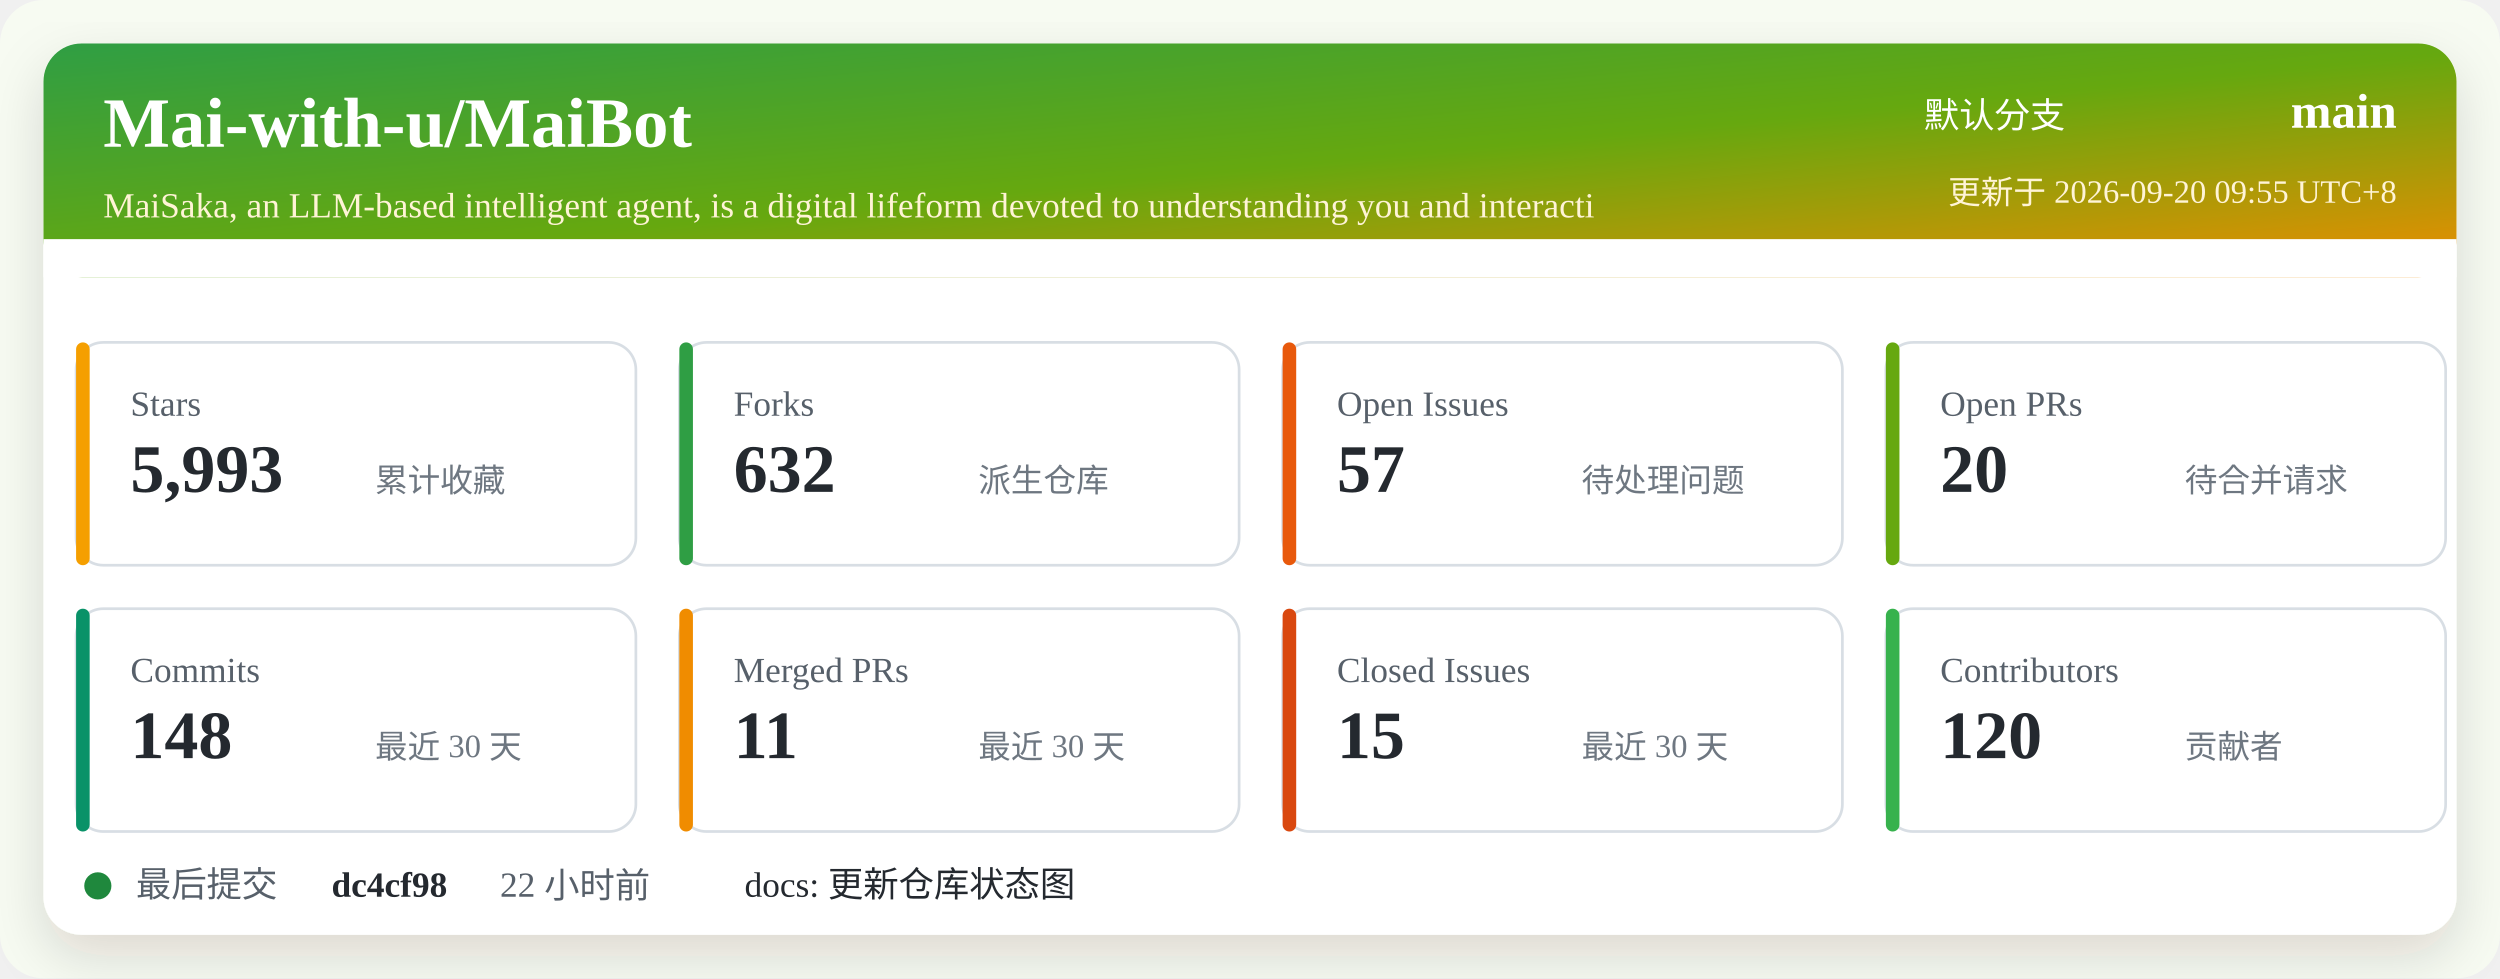
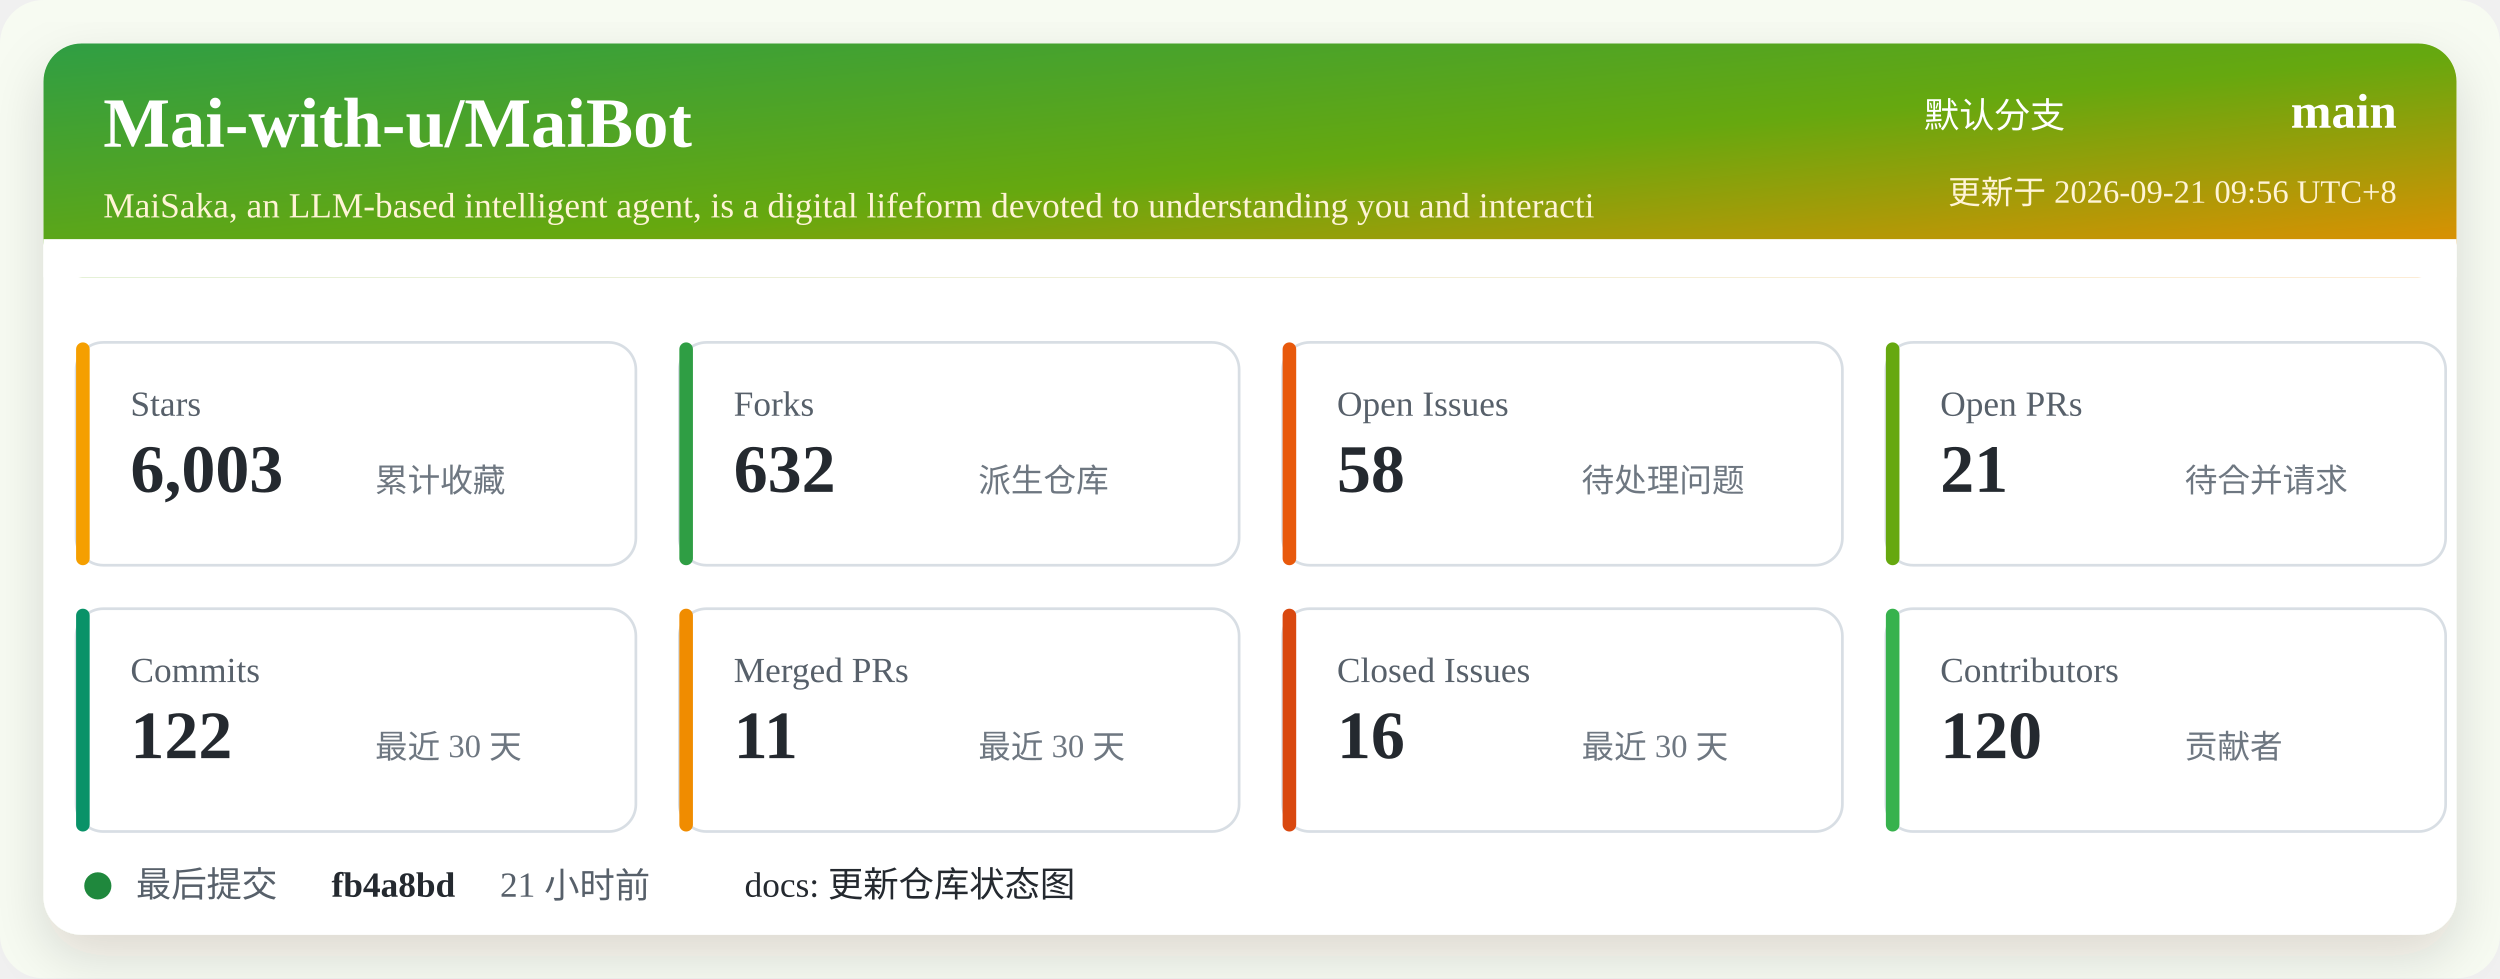
<svg xmlns="http://www.w3.org/2000/svg" width="920" height="360" viewBox="0 0 920 360" role="img" aria-labelledby="title desc">
  <defs>
    <linearGradient id="header" x1="0" x2="1" y1="0" y2="1">
      <stop offset="0%" stop-color="#2f9e44" />
      <stop offset="52%" stop-color="#66a80f" />
      <stop offset="100%" stop-color="#f08c00" />
    </linearGradient>
    <filter id="shadow" x="-5%" y="-5%" width="110%" height="110%">
      <feDropShadow dx="0" dy="8" stdDeviation="10" flood-color="#2b2318" flood-opacity="0.14" />
    </filter>
  </defs>
  <rect width="920" height="360" rx="16" fill="#f7fbf2" />
  <rect x="16" y="16" width="888" height="328" rx="14" fill="#ffffff" filter="url(#shadow)" />
  <rect x="16" y="16" width="888" height="86" rx="14" fill="url(#header)" />
  <path d="M16 88 H904 V102 H16 Z" fill="#ffffff" />
  <text x="38" y="54" fill="#ffffff" font-size="26" font-weight="700">Mai-with-u/MaiBot</text>
  <text x="38" y="80" fill="#fff4d6" font-size="13">MaiSaka, an LLM-based intelligent agent, is a digital lifeform devoted to understanding you and interacti</text>
  <text x="760" y="47" fill="#ffffff" font-size="13" text-anchor="end">默认分支</text>
  <text x="882" y="47" fill="#ffffff" font-size="18" font-weight="700" text-anchor="end">main</text>
-   <text x="882" y="75" fill="#fff4d6" font-size="12" text-anchor="end">更新于 2026-09-20 09:55 UTC+8</text>
+   <text x="882" y="75" fill="#fff4d6" font-size="12" text-anchor="end">更新于 2026-09-21 09:56 UTC+8</text>
  <g transform="translate(28 126)">
    <rect width="206" height="82" rx="10" fill="#ffffff" stroke="#d8dee4" />
    <rect x="0" y="0" width="5" height="82" rx="2.5" fill="#f59f00" />
    <text x="20" y="27" fill="#57606a" font-size="13">Stars</text>
-     <text x="20" y="55" fill="#24292f" font-size="25" font-weight="700">5,993</text>
+     <text x="20" y="55" fill="#24292f" font-size="25" font-weight="700">6,003</text>
    <text x="110" y="55" fill="#6e7781" font-size="12">累计收藏</text>
  </g>
  <g transform="translate(250 126)">
    <rect width="206" height="82" rx="10" fill="#ffffff" stroke="#d8dee4" />
    <rect x="0" y="0" width="5" height="82" rx="2.5" fill="#2f9e44" />
    <text x="20" y="27" fill="#57606a" font-size="13">Forks</text>
    <text x="20" y="55" fill="#24292f" font-size="25" font-weight="700">632</text>
    <text x="110" y="55" fill="#6e7781" font-size="12">派生仓库</text>
  </g>
  <g transform="translate(472 126)">
    <rect width="206" height="82" rx="10" fill="#ffffff" stroke="#d8dee4" />
    <rect x="0" y="0" width="5" height="82" rx="2.5" fill="#e8590c" />
    <text x="20" y="27" fill="#57606a" font-size="13">Open Issues</text>
-     <text x="20" y="55" fill="#24292f" font-size="25" font-weight="700">57</text>
+     <text x="20" y="55" fill="#24292f" font-size="25" font-weight="700">58</text>
    <text x="110" y="55" fill="#6e7781" font-size="12">待处理问题</text>
  </g>
  <g transform="translate(694 126)">
    <rect width="206" height="82" rx="10" fill="#ffffff" stroke="#d8dee4" />
    <rect x="0" y="0" width="5" height="82" rx="2.5" fill="#66a80f" />
    <text x="20" y="27" fill="#57606a" font-size="13">Open PRs</text>
-     <text x="20" y="55" fill="#24292f" font-size="25" font-weight="700">20</text>
+     <text x="20" y="55" fill="#24292f" font-size="25" font-weight="700">21</text>
    <text x="110" y="55" fill="#6e7781" font-size="12">待合并请求</text>
  </g>
  <g transform="translate(28 224)">
    <rect width="206" height="82" rx="10" fill="#ffffff" stroke="#d8dee4" />
    <rect x="0" y="0" width="5" height="82" rx="2.5" fill="#099268" />
    <text x="20" y="27" fill="#57606a" font-size="13">Commits</text>
-     <text x="20" y="55" fill="#24292f" font-size="25" font-weight="700">148</text>
+     <text x="20" y="55" fill="#24292f" font-size="25" font-weight="700">122</text>
    <text x="110" y="55" fill="#6e7781" font-size="12">最近 30 天</text>
  </g>
  <g transform="translate(250 224)">
    <rect width="206" height="82" rx="10" fill="#ffffff" stroke="#d8dee4" />
    <rect x="0" y="0" width="5" height="82" rx="2.5" fill="#f08c00" />
    <text x="20" y="27" fill="#57606a" font-size="13">Merged PRs</text>
    <text x="20" y="55" fill="#24292f" font-size="25" font-weight="700">11</text>
    <text x="110" y="55" fill="#6e7781" font-size="12">最近 30 天</text>
  </g>
  <g transform="translate(472 224)">
    <rect width="206" height="82" rx="10" fill="#ffffff" stroke="#d8dee4" />
    <rect x="0" y="0" width="5" height="82" rx="2.5" fill="#d9480f" />
    <text x="20" y="27" fill="#57606a" font-size="13">Closed Issues</text>
-     <text x="20" y="55" fill="#24292f" font-size="25" font-weight="700">15</text>
+     <text x="20" y="55" fill="#24292f" font-size="25" font-weight="700">16</text>
    <text x="110" y="55" fill="#6e7781" font-size="12">最近 30 天</text>
  </g>
  <g transform="translate(694 224)">
    <rect width="206" height="82" rx="10" fill="#ffffff" stroke="#d8dee4" />
    <rect x="0" y="0" width="5" height="82" rx="2.5" fill="#37b24d" />
    <text x="20" y="27" fill="#57606a" font-size="13">Contributors</text>
    <text x="20" y="55" fill="#24292f" font-size="25" font-weight="700">120</text>
    <text x="110" y="55" fill="#6e7781" font-size="12">贡献者</text>
  </g>
  <g transform="translate(28 318)">
    <circle cx="8" cy="8" r="5" fill="#1f883d" />
    <text x="22" y="12" fill="#57606a" font-size="13">最后提交</text>
-     <text x="94" y="12" fill="#24292f" font-size="13" font-weight="700">dc4cf98</text>
-     <text x="156" y="12" fill="#57606a" font-size="13">22 小时前</text>
+     <text x="94" y="12" fill="#24292f" font-size="13" font-weight="700">fb4a8bd</text>
+     <text x="156" y="12" fill="#57606a" font-size="13">21 小时前</text>
    <text x="246" y="12" fill="#24292f" font-size="13">docs: 更新仓库状态图</text>
  </g>
</svg>
